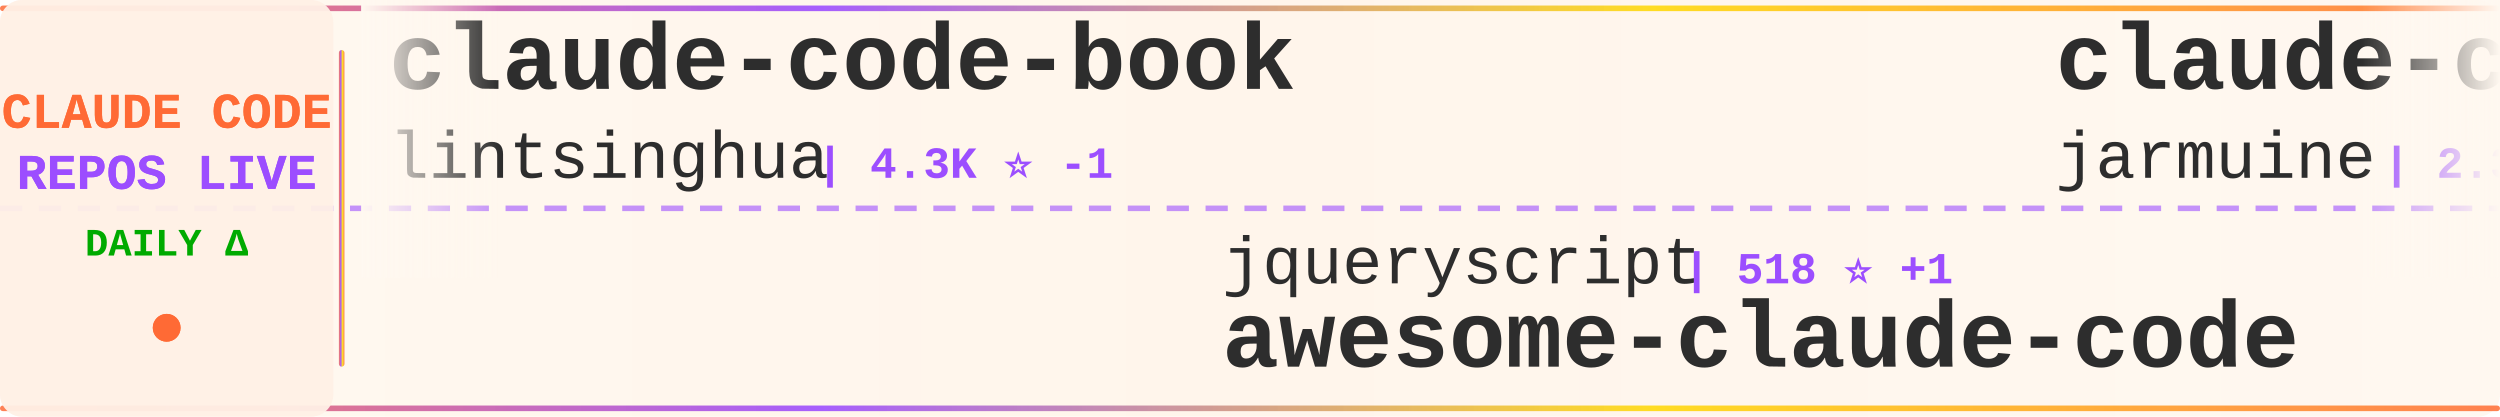
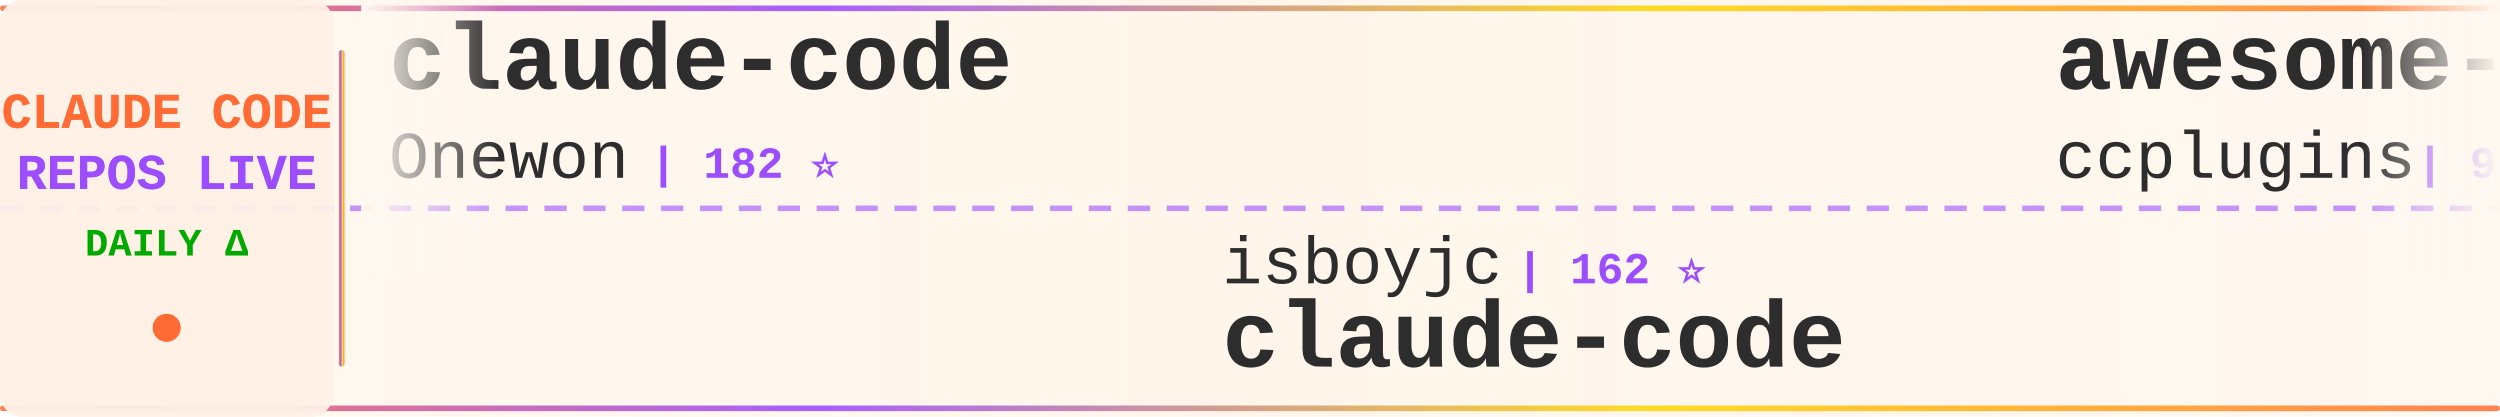
<svg xmlns="http://www.w3.org/2000/svg" width="900" height="150">
  <defs>
    <linearGradient id="tickerBg" x1="0%" y1="0%" x2="100%" y2="0%">
      <stop offset="0%" style="stop-color:#fff8f0;stop-opacity:0.98" />
      <stop offset="50%" style="stop-color:#fff5eb;stop-opacity:1" />
      <stop offset="100%" style="stop-color:#fff8f0;stop-opacity:0.98" />
    </linearGradient>
    <linearGradient id="borderGrad" x1="0%" y1="0%" x2="100%" y2="0%">
      <stop offset="0%" style="stop-color:#FF6B35;stop-opacity:0.85">
        <animate attributeName="stop-opacity" values="0.85;1;0.85" dur="2s" repeatCount="indefinite" />
      </stop>
      <stop offset="33%" style="stop-color:#9C4EFF;stop-opacity:0.9">
        <animate attributeName="stop-opacity" values="0.9;1;0.9" dur="2.2s" repeatCount="indefinite" />
      </stop>
      <stop offset="66%" style="stop-color:#FFD700;stop-opacity:0.85">
        <animate attributeName="stop-opacity" values="0.85;1;0.85" dur="1.8s" repeatCount="indefinite" />
      </stop>
      <stop offset="100%" style="stop-color:#FF6B35;stop-opacity:0.85">
        <animate attributeName="stop-opacity" values="0.85;1;0.85" dur="2s" repeatCount="indefinite" />
      </stop>
    </linearGradient>
    <filter id="textGlow">
      <feGaussianBlur stdDeviation="0.15" result="coloredBlur" />
      <feMerge>
        <feMergeNode in="coloredBlur" />
        <feMergeNode in="SourceGraphic" />
      </feMerge>
    </filter>
    <filter id="metricGlow">
      <feGaussianBlur stdDeviation="0.2" result="coloredBlur" />
      <feMerge>
        <feMergeNode in="coloredBlur" />
        <feMergeNode in="SourceGraphic" />
      </feMerge>
    </filter>
    <linearGradient id="leftFade" x1="0%" y1="0%" x2="100%" y2="0%">
      <stop offset="0%" style="stop-color:#fff8f0;stop-opacity:1" />
      <stop offset="100%" style="stop-color:#fff8f0;stop-opacity:0" />
    </linearGradient>
    <linearGradient id="rightFade" x1="0%" y1="0%" x2="100%" y2="0%">
      <stop offset="0%" style="stop-color:#fff8f0;stop-opacity:0" />
      <stop offset="100%" style="stop-color:#fff8f0;stop-opacity:1" />
    </linearGradient>
  </defs>
  <rect width="900" height="150" fill="url(#tickerBg)" rx="8" />
  <rect x="0" y="2" width="900" height="2" fill="url(#borderGrad)" rx="1" />
  <rect x="0" y="146" width="900" height="2" fill="url(#borderGrad)" rx="1" />
  <line x1="0" y1="75" x2="900" y2="75" stroke="#9C4EFF" stroke-width="2" stroke-dasharray="8 6" opacity="0.6" />
  <rect x="0" y="0" width="120" height="150" fill="#fff0e6" opacity="0.95" rx="8" />
  <text x="60" y="46" font-family="'Courier New', monospace" font-size="18" font-weight="bold" fill="#FF6B35" text-anchor="middle" filter="url(#textGlow)">
    CLAUDE CODE
  </text>
  <text x="60" y="68" font-family="'Courier New', monospace" font-size="18" font-weight="bold" fill="#9C4EFF" text-anchor="middle" filter="url(#textGlow)">
    REPOS LIVE
  </text>
  <text x="60" y="92" font-family="'Courier New', monospace" font-size="14" font-weight="bold" fill="#00aa00" text-anchor="middle">
    DAILY Δ
  </text>
  <circle cx="60" cy="118" r="5" fill="#FF6B35" filter="url(#metricGlow)">
    <animate attributeName="r" values="4;6;4" dur="1.5s" repeatCount="indefinite" />
    <animate attributeName="opacity" values="0.6;1;0.6" dur="1.5s" repeatCount="indefinite" />
  </circle>
  <rect x="122" y="18" width="2" height="114" fill="url(#borderGrad)" rx="1" />
  <clipPath id="tickerClip">
    <rect x="130" y="0" width="770" height="150" />
  </clipPath>
  <g clip-path="url(#tickerClip)">
    <g id="tickerItems">
      <animateTransform attributeName="transform" attributeType="XML" type="translate" from="0 0" to="-3000 0" dur="54s" repeatCount="indefinite" />
      <g transform="translate(0, 0)">
-         <text x="140" y="32" font-family="'Courier New', monospace" font-size="34" font-weight="bold" fill="#2d2d2d">claude-code-book</text>
-         <text x="140" y="64" font-family="'Courier New', monospace" font-size="24" font-weight="normal" fill="#2d2d2d" opacity="1.0">lintsinghua</text>
-         <text x="294" y="64" font-family="'Courier New', monospace" font-size="16" font-weight="bold" fill="#9C4EFF"> | 4.3K ⭐ -1</text>
+         <text x="140" y="32" font-family="'Courier New', monospace" font-size="34" font-weight="bold" fill="#2d2d2d">claude-code</text>
+         <text x="140" y="64" font-family="'Courier New', monospace" font-size="24" font-weight="normal" fill="#2d2d2d" opacity="1.0">Onewon</text>
+         <text x="234" y="64" font-family="'Courier New', monospace" font-size="16" font-weight="bold" fill="#9C4EFF"> | 182 ⭐</text>
      </g>
      <g transform="translate(300, 0)">
-         <text x="140" y="102" font-family="'Courier New', monospace" font-size="24" font-weight="normal" fill="#2d2d2d" opacity="1.0">jqueryscript</text>
-         <text x="306" y="102" font-family="'Courier New', monospace" font-size="16" font-weight="bold" fill="#9C4EFF"> | 518 ⭐ +1</text>
-         <text x="140" y="132" font-family="'Courier New', monospace" font-size="34" font-weight="bold" fill="#2d2d2d">awesome-claude-code</text>
+         <text x="140" y="102" font-family="'Courier New', monospace" font-size="24" font-weight="normal" fill="#2d2d2d" opacity="1.0">isboyjc</text>
+         <text x="246" y="102" font-family="'Courier New', monospace" font-size="16" font-weight="bold" fill="#9C4EFF"> | 162 ⭐</text>
+         <text x="140" y="132" font-family="'Courier New', monospace" font-size="34" font-weight="bold" fill="#2d2d2d">claude-code</text>
      </g>
      <g transform="translate(600, 0)">
-         <text x="140" y="32" font-family="'Courier New', monospace" font-size="34" font-weight="bold" fill="#2d2d2d">claude-code</text>
-         <text x="140" y="64" font-family="'Courier New', monospace" font-size="24" font-weight="normal" fill="#2d2d2d" opacity="1.0">jarmuine</text>
-         <text x="258" y="64" font-family="'Courier New', monospace" font-size="16" font-weight="bold" fill="#9C4EFF"> | 2.3K ⭐</text>
+         <text x="140" y="32" font-family="'Courier New', monospace" font-size="34" font-weight="bold" fill="#2d2d2d">awesome-claude-code-plug...</text>
+         <text x="140" y="64" font-family="'Courier New', monospace" font-size="24" font-weight="normal" fill="#2d2d2d" opacity="1.0">ccplugins</text>
+         <text x="270" y="64" font-family="'Courier New', monospace" font-size="16" font-weight="bold" fill="#9C4EFF"> | 956 ⭐ +1</text>
      </g>
      <g transform="translate(900, 0)">
-         <text x="140" y="102" font-family="'Courier New', monospace" font-size="24" font-weight="normal" fill="#2d2d2d" opacity="1.0">mehmoodosman</text>
-         <text x="306" y="102" font-family="'Courier New', monospace" font-size="16" font-weight="bold" fill="#9C4EFF"> | 173 ⭐</text>
+         <text x="140" y="102" font-family="'Courier New', monospace" font-size="24" font-weight="normal" fill="#2d2d2d" opacity="1.0">LING71671</text>
+         <text x="270" y="102" font-family="'Courier New', monospace" font-size="16" font-weight="bold" fill="#9C4EFF"> | 958 ⭐</text>
+         <text x="140" y="132" font-family="'Courier New', monospace" font-size="34" font-weight="bold" fill="#2d2d2d">Open-ClaudeCode</text>
+       </g>
+       <g transform="translate(1200, 0)">
+         <text x="140" y="32" font-family="'Courier New', monospace" font-size="34" font-weight="bold" fill="#2d2d2d">ECC</text>
+         <text x="140" y="64" font-family="'Courier New', monospace" font-size="24" font-weight="normal" fill="#2d2d2d" opacity="1.0">affaan-m</text>
+         <text x="258" y="64" font-family="'Courier New', monospace" font-size="16" font-weight="bold" fill="#9C4EFF"> | 269.6K ⭐ +277</text>
+       </g>
+       <g transform="translate(1500, 0)">
+         <text x="140" y="102" font-family="'Courier New', monospace" font-size="24" font-weight="normal" fill="#2d2d2d" opacity="1.0">farion1231</text>
+         <text x="282" y="102" font-family="'Courier New', monospace" font-size="16" font-weight="bold" fill="#9C4EFF"> | 138.6K ⭐ +101</text>
+         <text x="140" y="132" font-family="'Courier New', monospace" font-size="34" font-weight="bold" fill="#2d2d2d">cc-switch</text>
+       </g>
+       <g transform="translate(1800, 0)">
+         <text x="140" y="32" font-family="'Courier New', monospace" font-size="34" font-weight="bold" fill="#2d2d2d">everything-claude-code</text>
+         <text x="140" y="64" font-family="'Courier New', monospace" font-size="24" font-weight="normal" fill="#2d2d2d" opacity="1.0">WorldFlowAI</text>
+         <text x="294" y="64" font-family="'Courier New', monospace" font-size="16" font-weight="bold" fill="#9C4EFF"> | 3.7K ⭐ +17</text>
+       </g>
+       <g transform="translate(2100, 0)">
+         <text x="140" y="102" font-family="'Courier New', monospace" font-size="24" font-weight="normal" fill="#2d2d2d" opacity="1.0">Maciek-roboblog</text>
+         <text x="342" y="102" font-family="'Courier New', monospace" font-size="16" font-weight="bold" fill="#9C4EFF"> | 8.7K ⭐</text>
+         <text x="140" y="132" font-family="'Courier New', monospace" font-size="34" font-weight="bold" fill="#2d2d2d">Claude-Code-Usage-Monito...</text>
+       </g>
+       <g transform="translate(2400, 0)">
+         <text x="140" y="32" font-family="'Courier New', monospace" font-size="34" font-weight="bold" fill="#2d2d2d">claude-code-base-action</text>
+         <text x="140" y="64" font-family="'Courier New', monospace" font-size="24" font-weight="normal" fill="#2d2d2d" opacity="1.0">anthropics</text>
+         <text x="282" y="64" font-family="'Courier New', monospace" font-size="16" font-weight="bold" fill="#9C4EFF"> | 993 ⭐ +1</text>
+       </g>
+       <g transform="translate(2700, 0)">
+         <text x="140" y="102" font-family="'Courier New', monospace" font-size="24" font-weight="normal" fill="#2d2d2d" opacity="1.0">luyao618</text>
+         <text x="258" y="102" font-family="'Courier New', monospace" font-size="16" font-weight="bold" fill="#9C4EFF"> | 1.7K ⭐</text>
+         <text x="140" y="132" font-family="'Courier New', monospace" font-size="34" font-weight="bold" fill="#2d2d2d">Claude-Code-Source-Study</text>
+       </g>
+       <g transform="translate(3000, 0)">
+         <text x="140" y="32" font-family="'Courier New', monospace" font-size="34" font-weight="bold" fill="#2d2d2d">claude-code</text>
+         <text x="140" y="64" font-family="'Courier New', monospace" font-size="24" font-weight="normal" fill="#2d2d2d" opacity="1.0">Onewon</text>
+         <text x="234" y="64" font-family="'Courier New', monospace" font-size="16" font-weight="bold" fill="#9C4EFF"> | 182 ⭐</text>
+       </g>
+       <g transform="translate(3300, 0)">
+         <text x="140" y="102" font-family="'Courier New', monospace" font-size="24" font-weight="normal" fill="#2d2d2d" opacity="1.0">isboyjc</text>
+         <text x="246" y="102" font-family="'Courier New', monospace" font-size="16" font-weight="bold" fill="#9C4EFF"> | 162 ⭐</text>
        <text x="140" y="132" font-family="'Courier New', monospace" font-size="34" font-weight="bold" fill="#2d2d2d">claude-code</text>
      </g>
-       <g transform="translate(1200, 0)">
-         <text x="140" y="32" font-family="'Courier New', monospace" font-size="34" font-weight="bold" fill="#2d2d2d">awesome-claude-code-suba...</text>
-         <text x="140" y="64" font-family="'Courier New', monospace" font-size="24" font-weight="normal" fill="#2d2d2d" opacity="1.0">VoltAgent</text>
-         <text x="270" y="64" font-family="'Courier New', monospace" font-size="16" font-weight="bold" fill="#9C4EFF"> | 25.4K ⭐ +8</text>
-       </g>
-       <g transform="translate(1500, 0)">
-         <text x="140" y="102" font-family="'Courier New', monospace" font-size="24" font-weight="normal" fill="#2d2d2d" opacity="1.0">nicedreamzapp</text>
-         <text x="318" y="102" font-family="'Courier New', monospace" font-size="16" font-weight="bold" fill="#9C4EFF"> | 3.3K ⭐</text>
-         <text x="140" y="132" font-family="'Courier New', monospace" font-size="34" font-weight="bold" fill="#2d2d2d">claude-code-local</text>
-       </g>
-       <g transform="translate(1800, 0)">
-         <text x="140" y="32" font-family="'Courier New', monospace" font-size="34" font-weight="bold" fill="#2d2d2d">claude-code-harness</text>
-         <text x="140" y="64" font-family="'Courier New', monospace" font-size="24" font-weight="normal" fill="#2d2d2d" opacity="1.0">Chachamaru127</text>
-         <text x="318" y="64" font-family="'Courier New', monospace" font-size="16" font-weight="bold" fill="#9C4EFF"> | 3.1K ⭐ -1</text>
-       </g>
-       <g transform="translate(2100, 0)">
-         <text x="140" y="102" font-family="'Courier New', monospace" font-size="24" font-weight="normal" fill="#2d2d2d" opacity="1.0">alejandrobalderas</text>
-         <text x="366" y="102" font-family="'Courier New', monospace" font-size="16" font-weight="bold" fill="#9C4EFF"> | 3.0K ⭐</text>
-         <text x="140" y="132" font-family="'Courier New', monospace" font-size="34" font-weight="bold" fill="#2d2d2d">claude-code-from-source</text>
-       </g>
-       <g transform="translate(2400, 0)">
-         <text x="140" y="32" font-family="'Courier New', monospace" font-size="34" font-weight="bold" fill="#2d2d2d">claude-code-ultimate-gui...</text>
-         <text x="140" y="64" font-family="'Courier New', monospace" font-size="24" font-weight="normal" fill="#2d2d2d" opacity="1.0">FlorianBruniaux</text>
-         <text x="342" y="64" font-family="'Courier New', monospace" font-size="16" font-weight="bold" fill="#9C4EFF"> | 6.1K ⭐ +5</text>
-       </g>
-       <g transform="translate(2700, 0)">
-         <text x="140" y="102" font-family="'Courier New', monospace" font-size="24" font-weight="normal" fill="#2d2d2d" opacity="1.0">lorryjovens-hub</text>
-         <text x="342" y="102" font-family="'Courier New', monospace" font-size="16" font-weight="bold" fill="#9C4EFF"> | 1.7K ⭐</text>
-         <text x="140" y="132" font-family="'Courier New', monospace" font-size="34" font-weight="bold" fill="#2d2d2d">claude-code-rust</text>
-       </g>
-       <g transform="translate(3000, 0)">
-         <text x="140" y="32" font-family="'Courier New', monospace" font-size="34" font-weight="bold" fill="#2d2d2d">claude-code-book</text>
-         <text x="140" y="64" font-family="'Courier New', monospace" font-size="24" font-weight="normal" fill="#2d2d2d" opacity="1.0">lintsinghua</text>
-         <text x="294" y="64" font-family="'Courier New', monospace" font-size="16" font-weight="bold" fill="#9C4EFF"> | 4.3K ⭐ -1</text>
-       </g>
-       <g transform="translate(3300, 0)">
-         <text x="140" y="102" font-family="'Courier New', monospace" font-size="24" font-weight="normal" fill="#2d2d2d" opacity="1.0">jqueryscript</text>
-         <text x="306" y="102" font-family="'Courier New', monospace" font-size="16" font-weight="bold" fill="#9C4EFF"> | 518 ⭐ +1</text>
-         <text x="140" y="132" font-family="'Courier New', monospace" font-size="34" font-weight="bold" fill="#2d2d2d">awesome-claude-code</text>
-       </g>
      <g transform="translate(3600, 0)">
-         <text x="140" y="32" font-family="'Courier New', monospace" font-size="34" font-weight="bold" fill="#2d2d2d">claude-code</text>
-         <text x="140" y="64" font-family="'Courier New', monospace" font-size="24" font-weight="normal" fill="#2d2d2d" opacity="1.0">jarmuine</text>
-         <text x="258" y="64" font-family="'Courier New', monospace" font-size="16" font-weight="bold" fill="#9C4EFF"> | 2.3K ⭐</text>
+         <text x="140" y="32" font-family="'Courier New', monospace" font-size="34" font-weight="bold" fill="#2d2d2d">awesome-claude-code-plug...</text>
+         <text x="140" y="64" font-family="'Courier New', monospace" font-size="24" font-weight="normal" fill="#2d2d2d" opacity="1.0">ccplugins</text>
+         <text x="270" y="64" font-family="'Courier New', monospace" font-size="16" font-weight="bold" fill="#9C4EFF"> | 956 ⭐ +1</text>
      </g>
      <g transform="translate(3900, 0)">
-         <text x="140" y="102" font-family="'Courier New', monospace" font-size="24" font-weight="normal" fill="#2d2d2d" opacity="1.0">mehmoodosman</text>
-         <text x="306" y="102" font-family="'Courier New', monospace" font-size="16" font-weight="bold" fill="#9C4EFF"> | 173 ⭐</text>
-         <text x="140" y="132" font-family="'Courier New', monospace" font-size="34" font-weight="bold" fill="#2d2d2d">claude-code</text>
+         <text x="140" y="102" font-family="'Courier New', monospace" font-size="24" font-weight="normal" fill="#2d2d2d" opacity="1.0">LING71671</text>
+         <text x="270" y="102" font-family="'Courier New', monospace" font-size="16" font-weight="bold" fill="#9C4EFF"> | 958 ⭐</text>
+         <text x="140" y="132" font-family="'Courier New', monospace" font-size="34" font-weight="bold" fill="#2d2d2d">Open-ClaudeCode</text>
      </g>
    </g>
  </g>
  <rect x="130" y="0" width="50" height="100" fill="url(#leftFade)" />
  <rect x="850" y="0" width="50" height="100" fill="url(#rightFade)" />
</svg>
